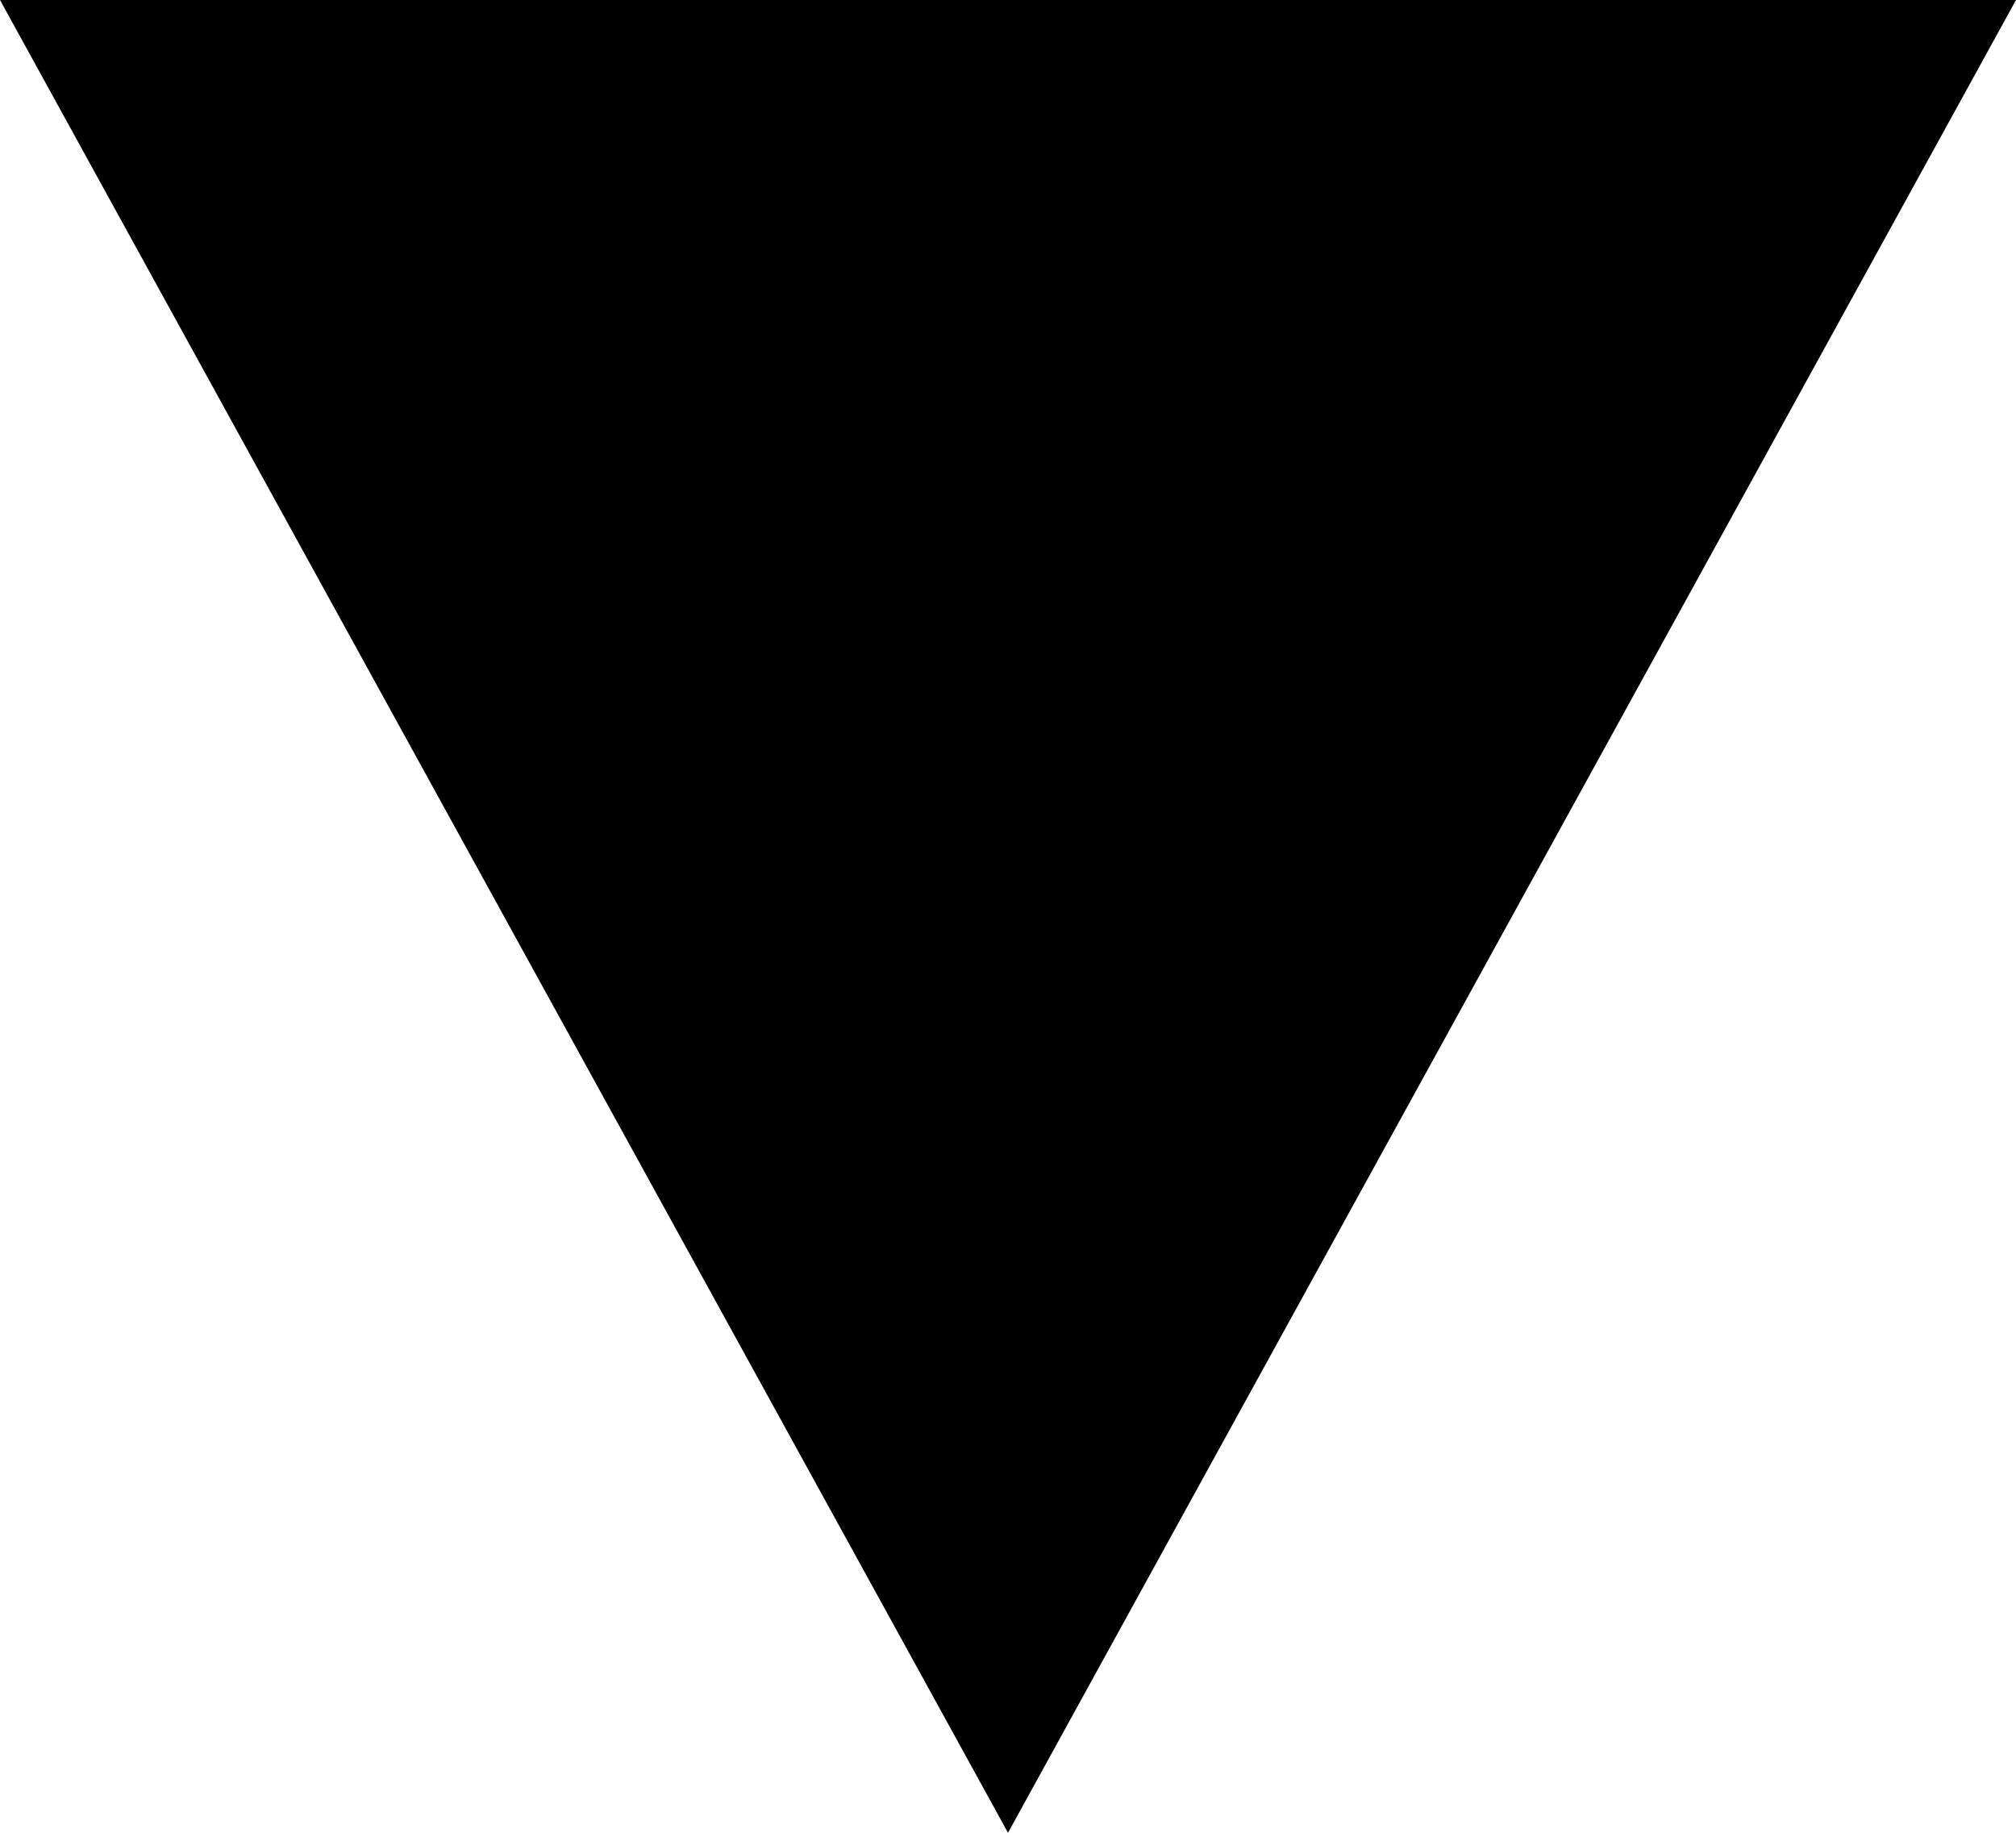
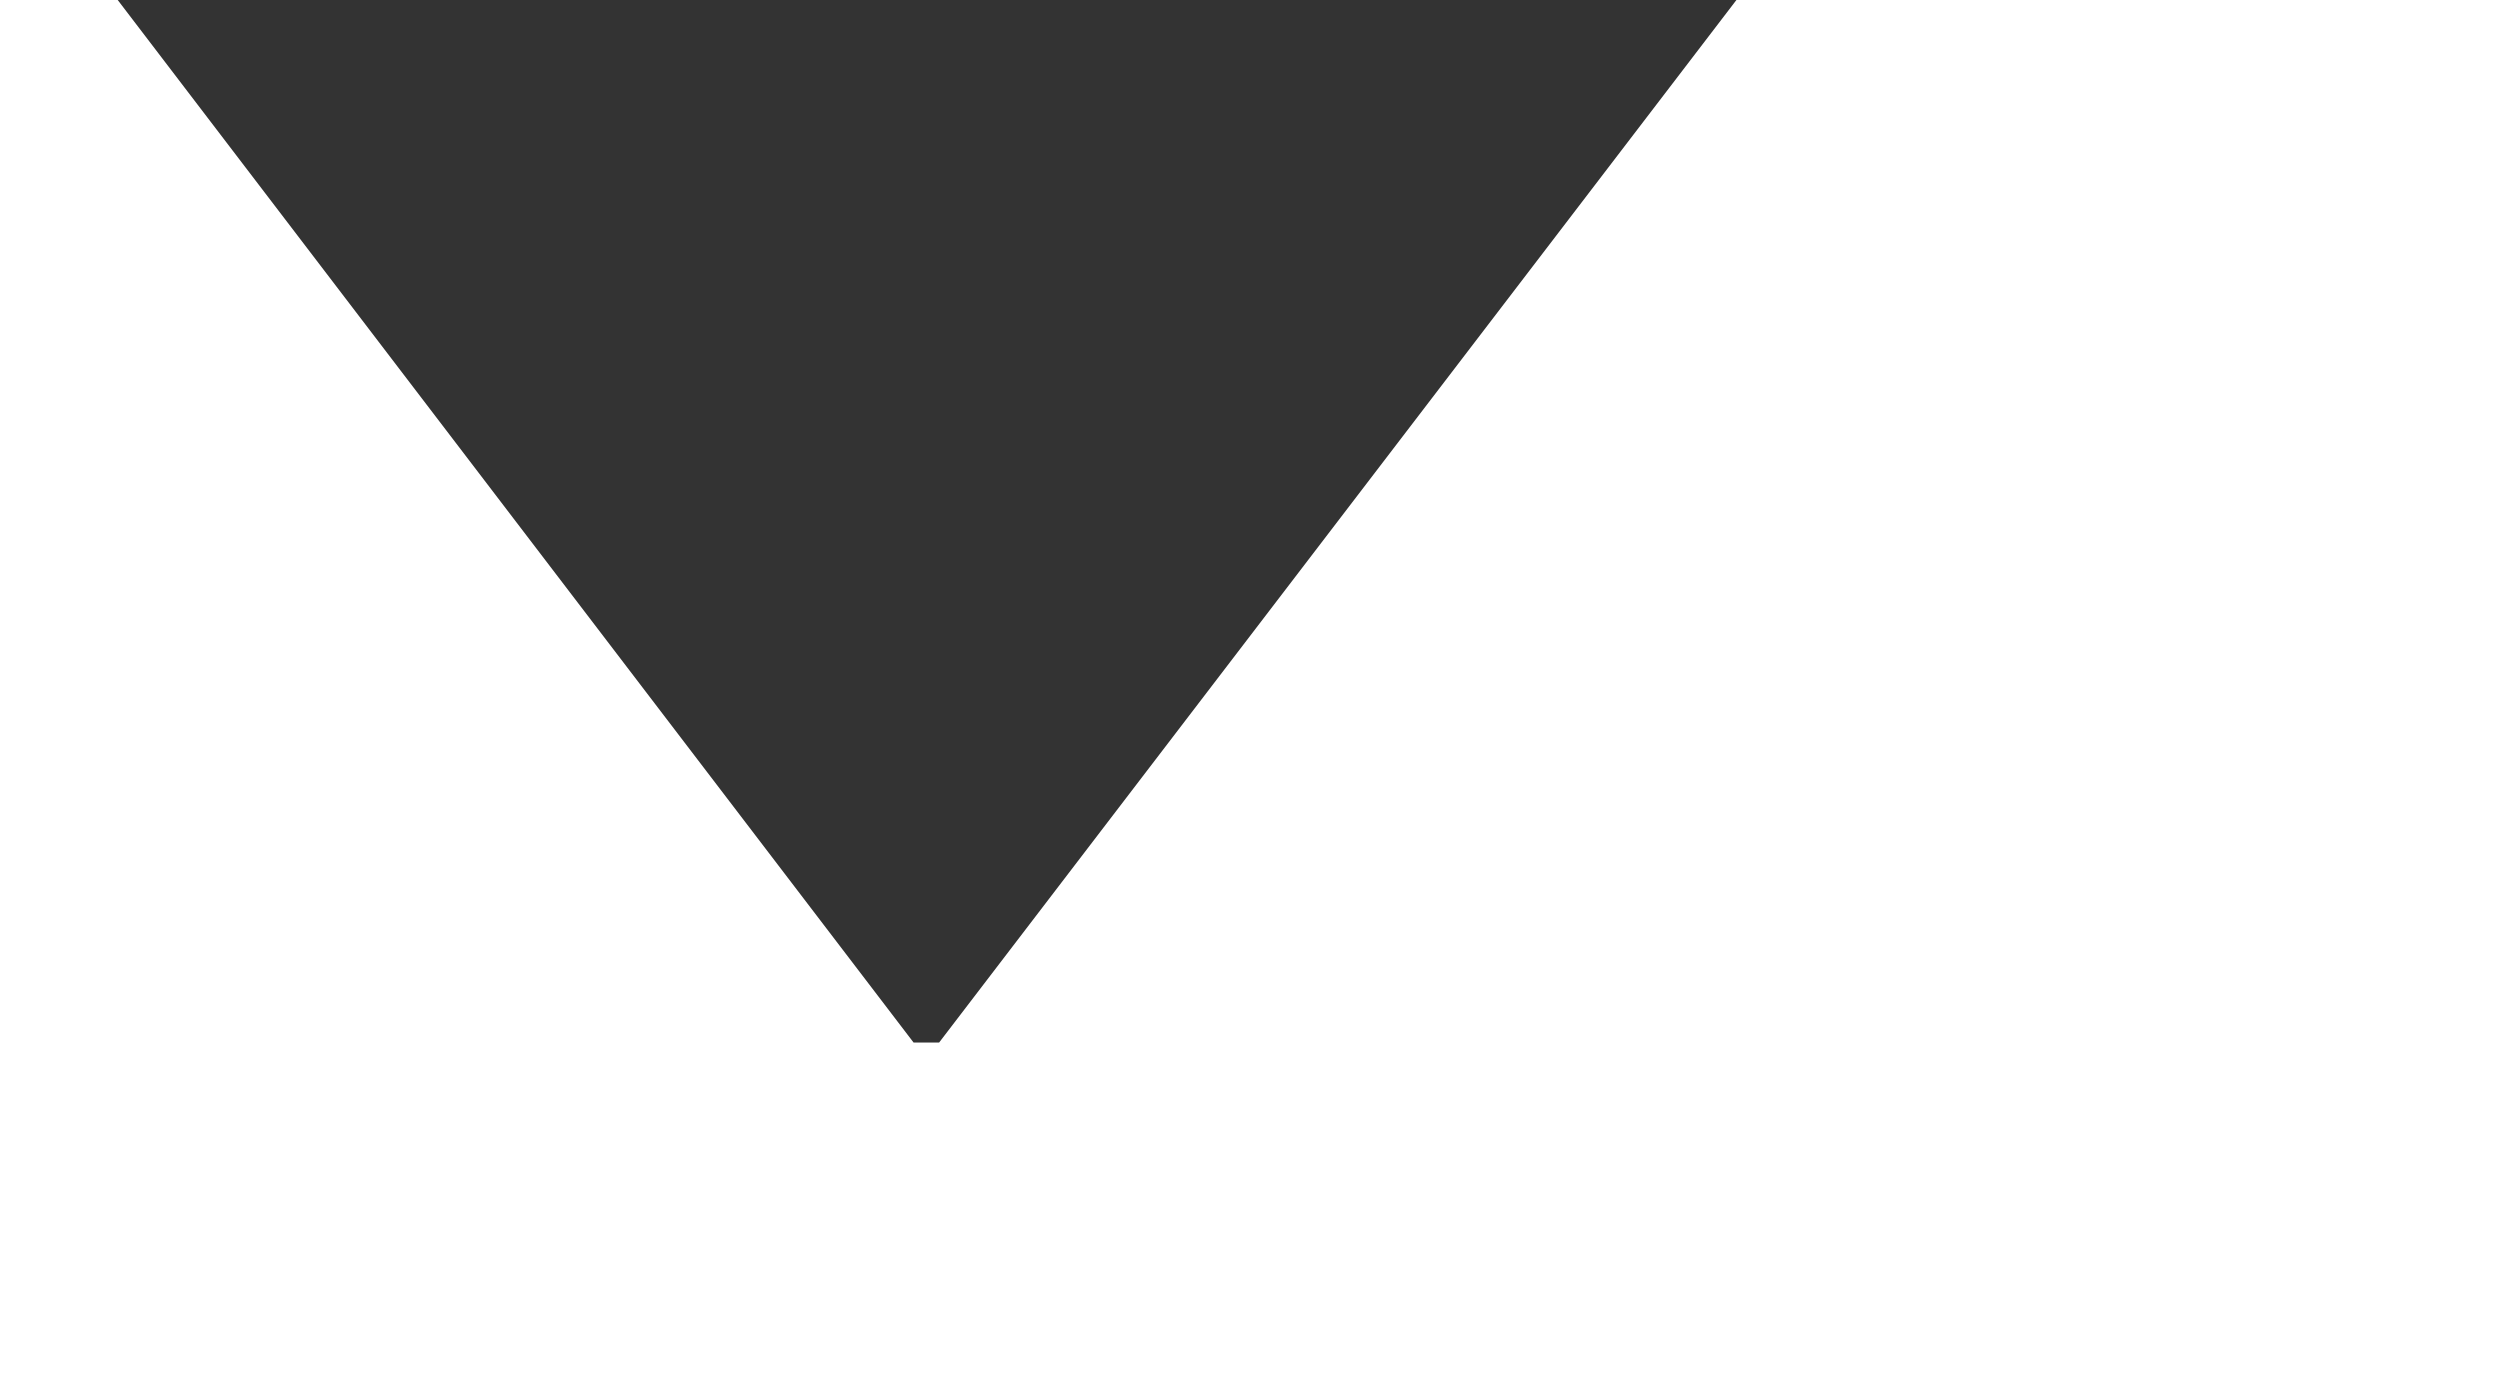
- <svg xmlns="http://www.w3.org/2000/svg" width="11" height="10" viewBox="0 0 11 10">
-   <path fill="#000000" d="M5.5 10L0 0h11" />
+ <svg xmlns="http://www.w3.org/2000/svg" width="12.019" height="6.652">
+   <path fill="#333" fill-rule="evenodd" d="M.556-.013h7.802L4.515 5.012h-.123L.556-.013z" />
</svg>
